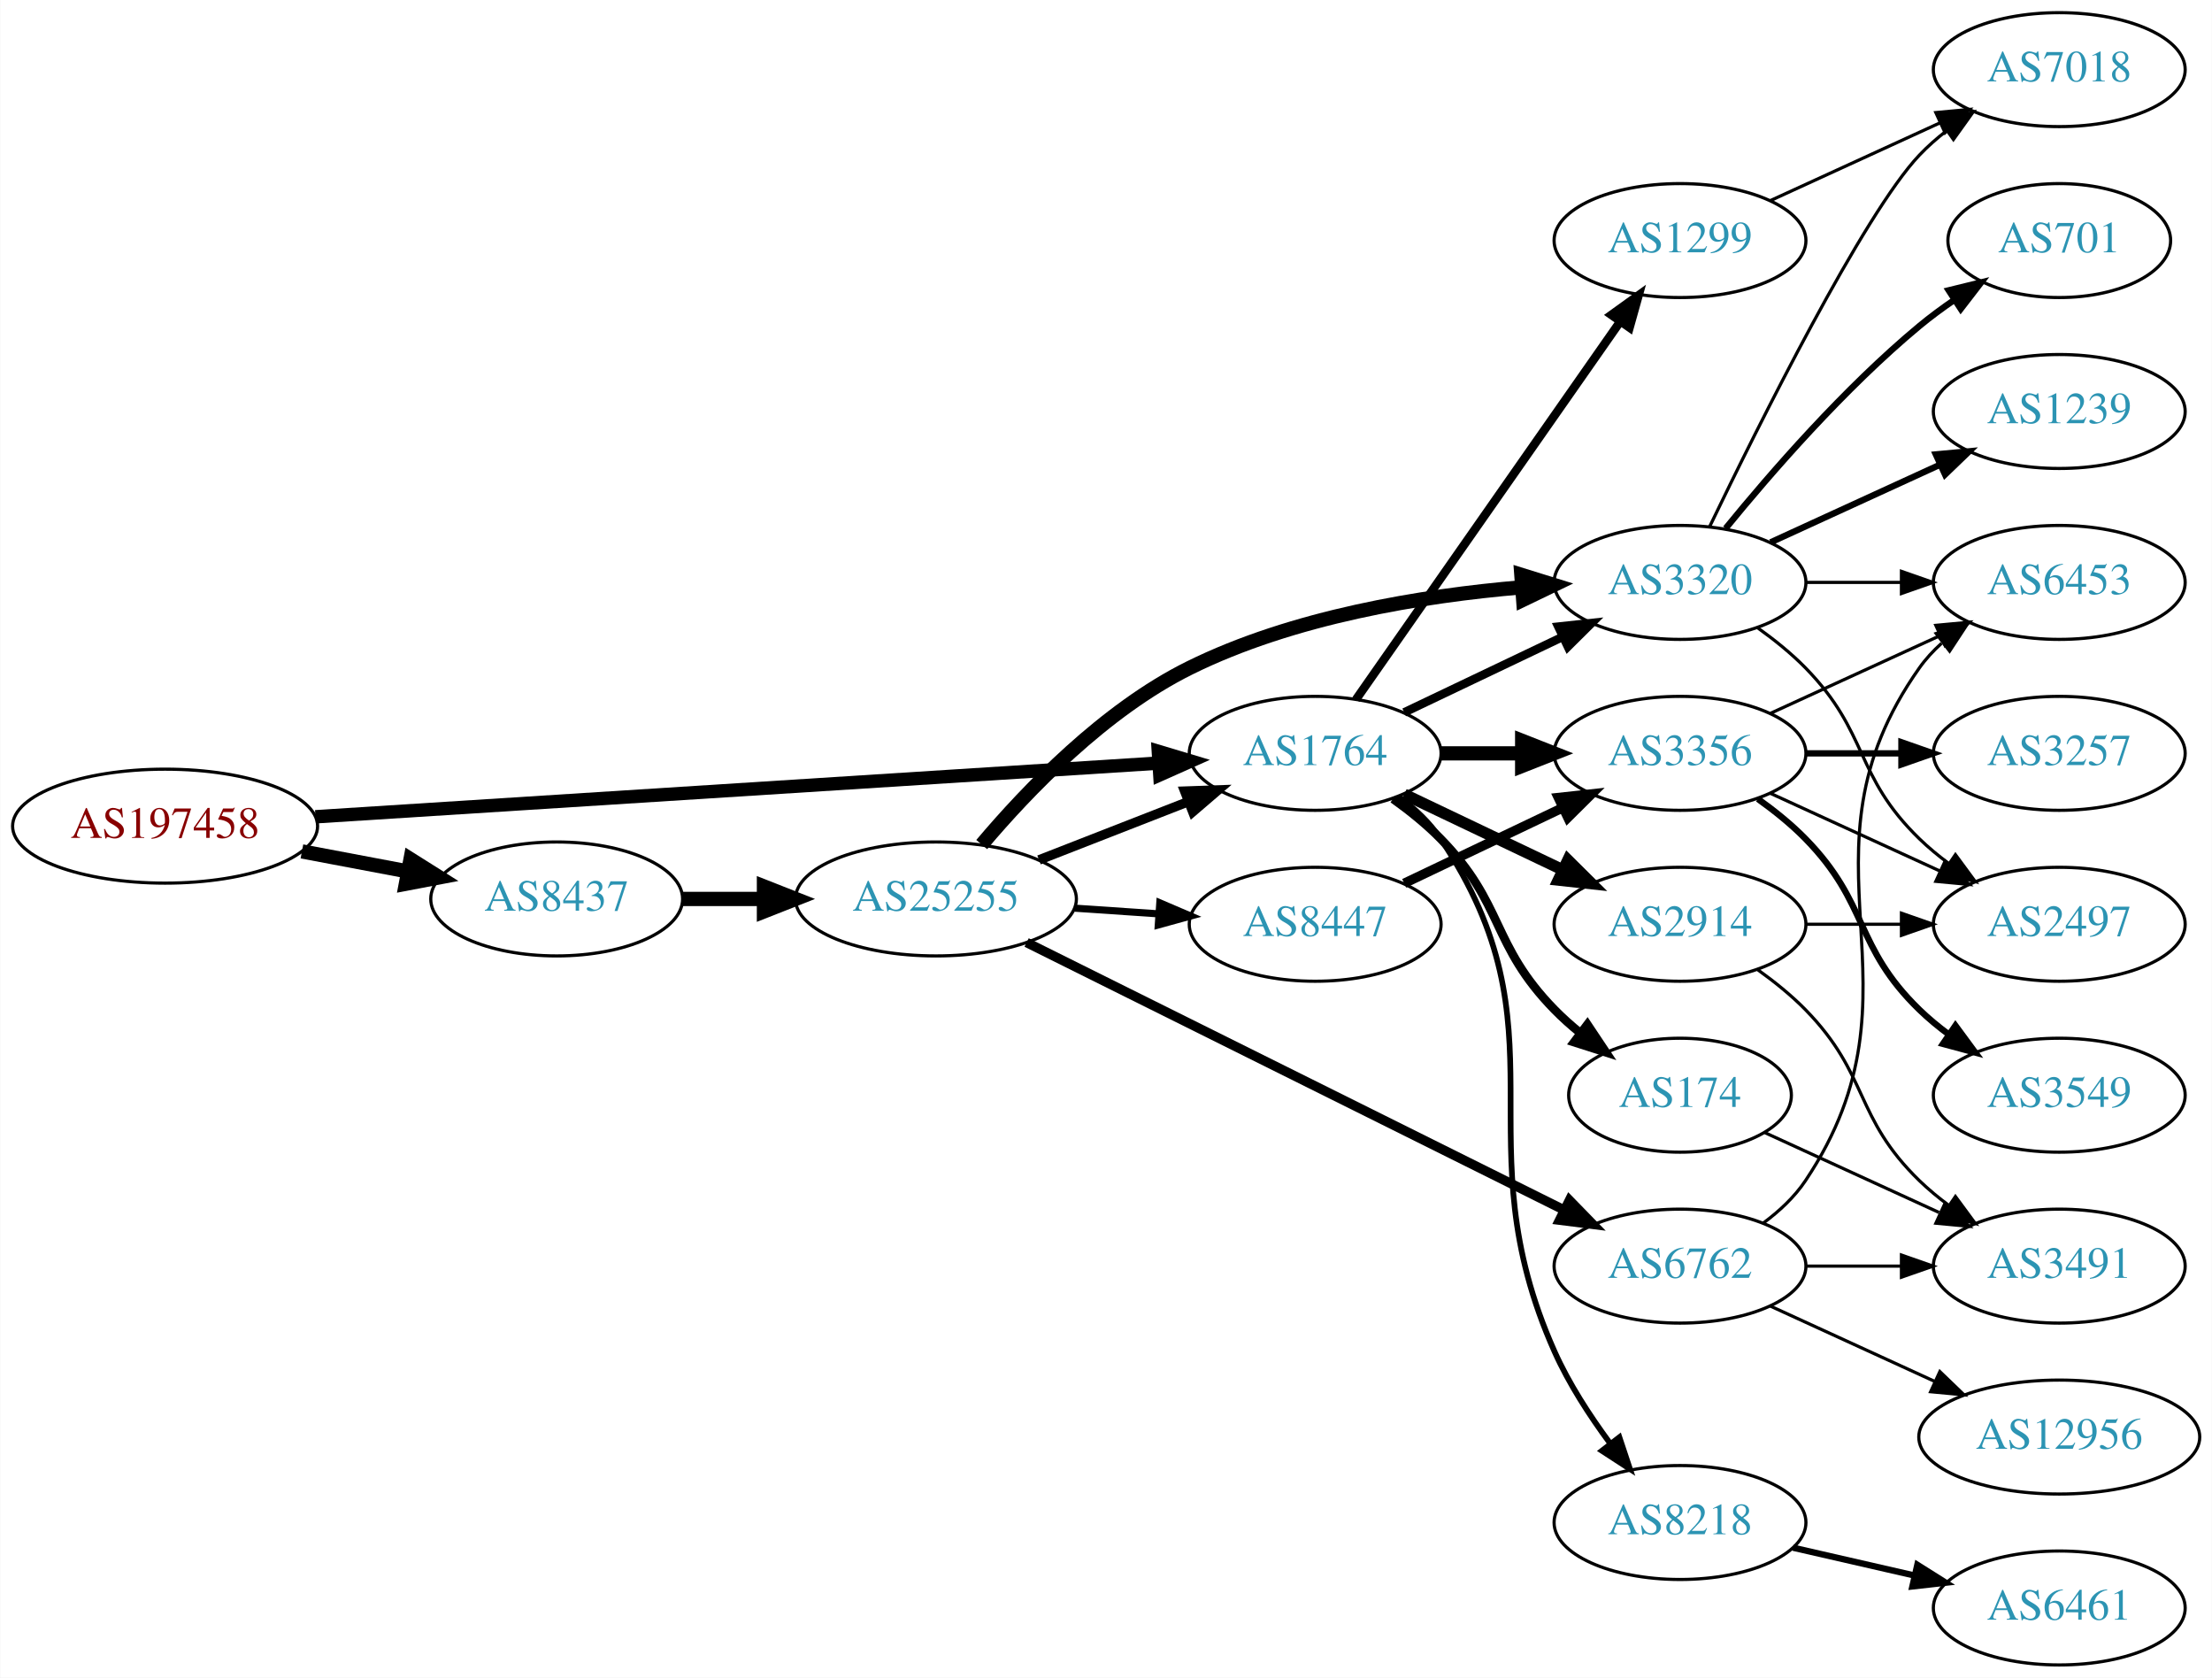
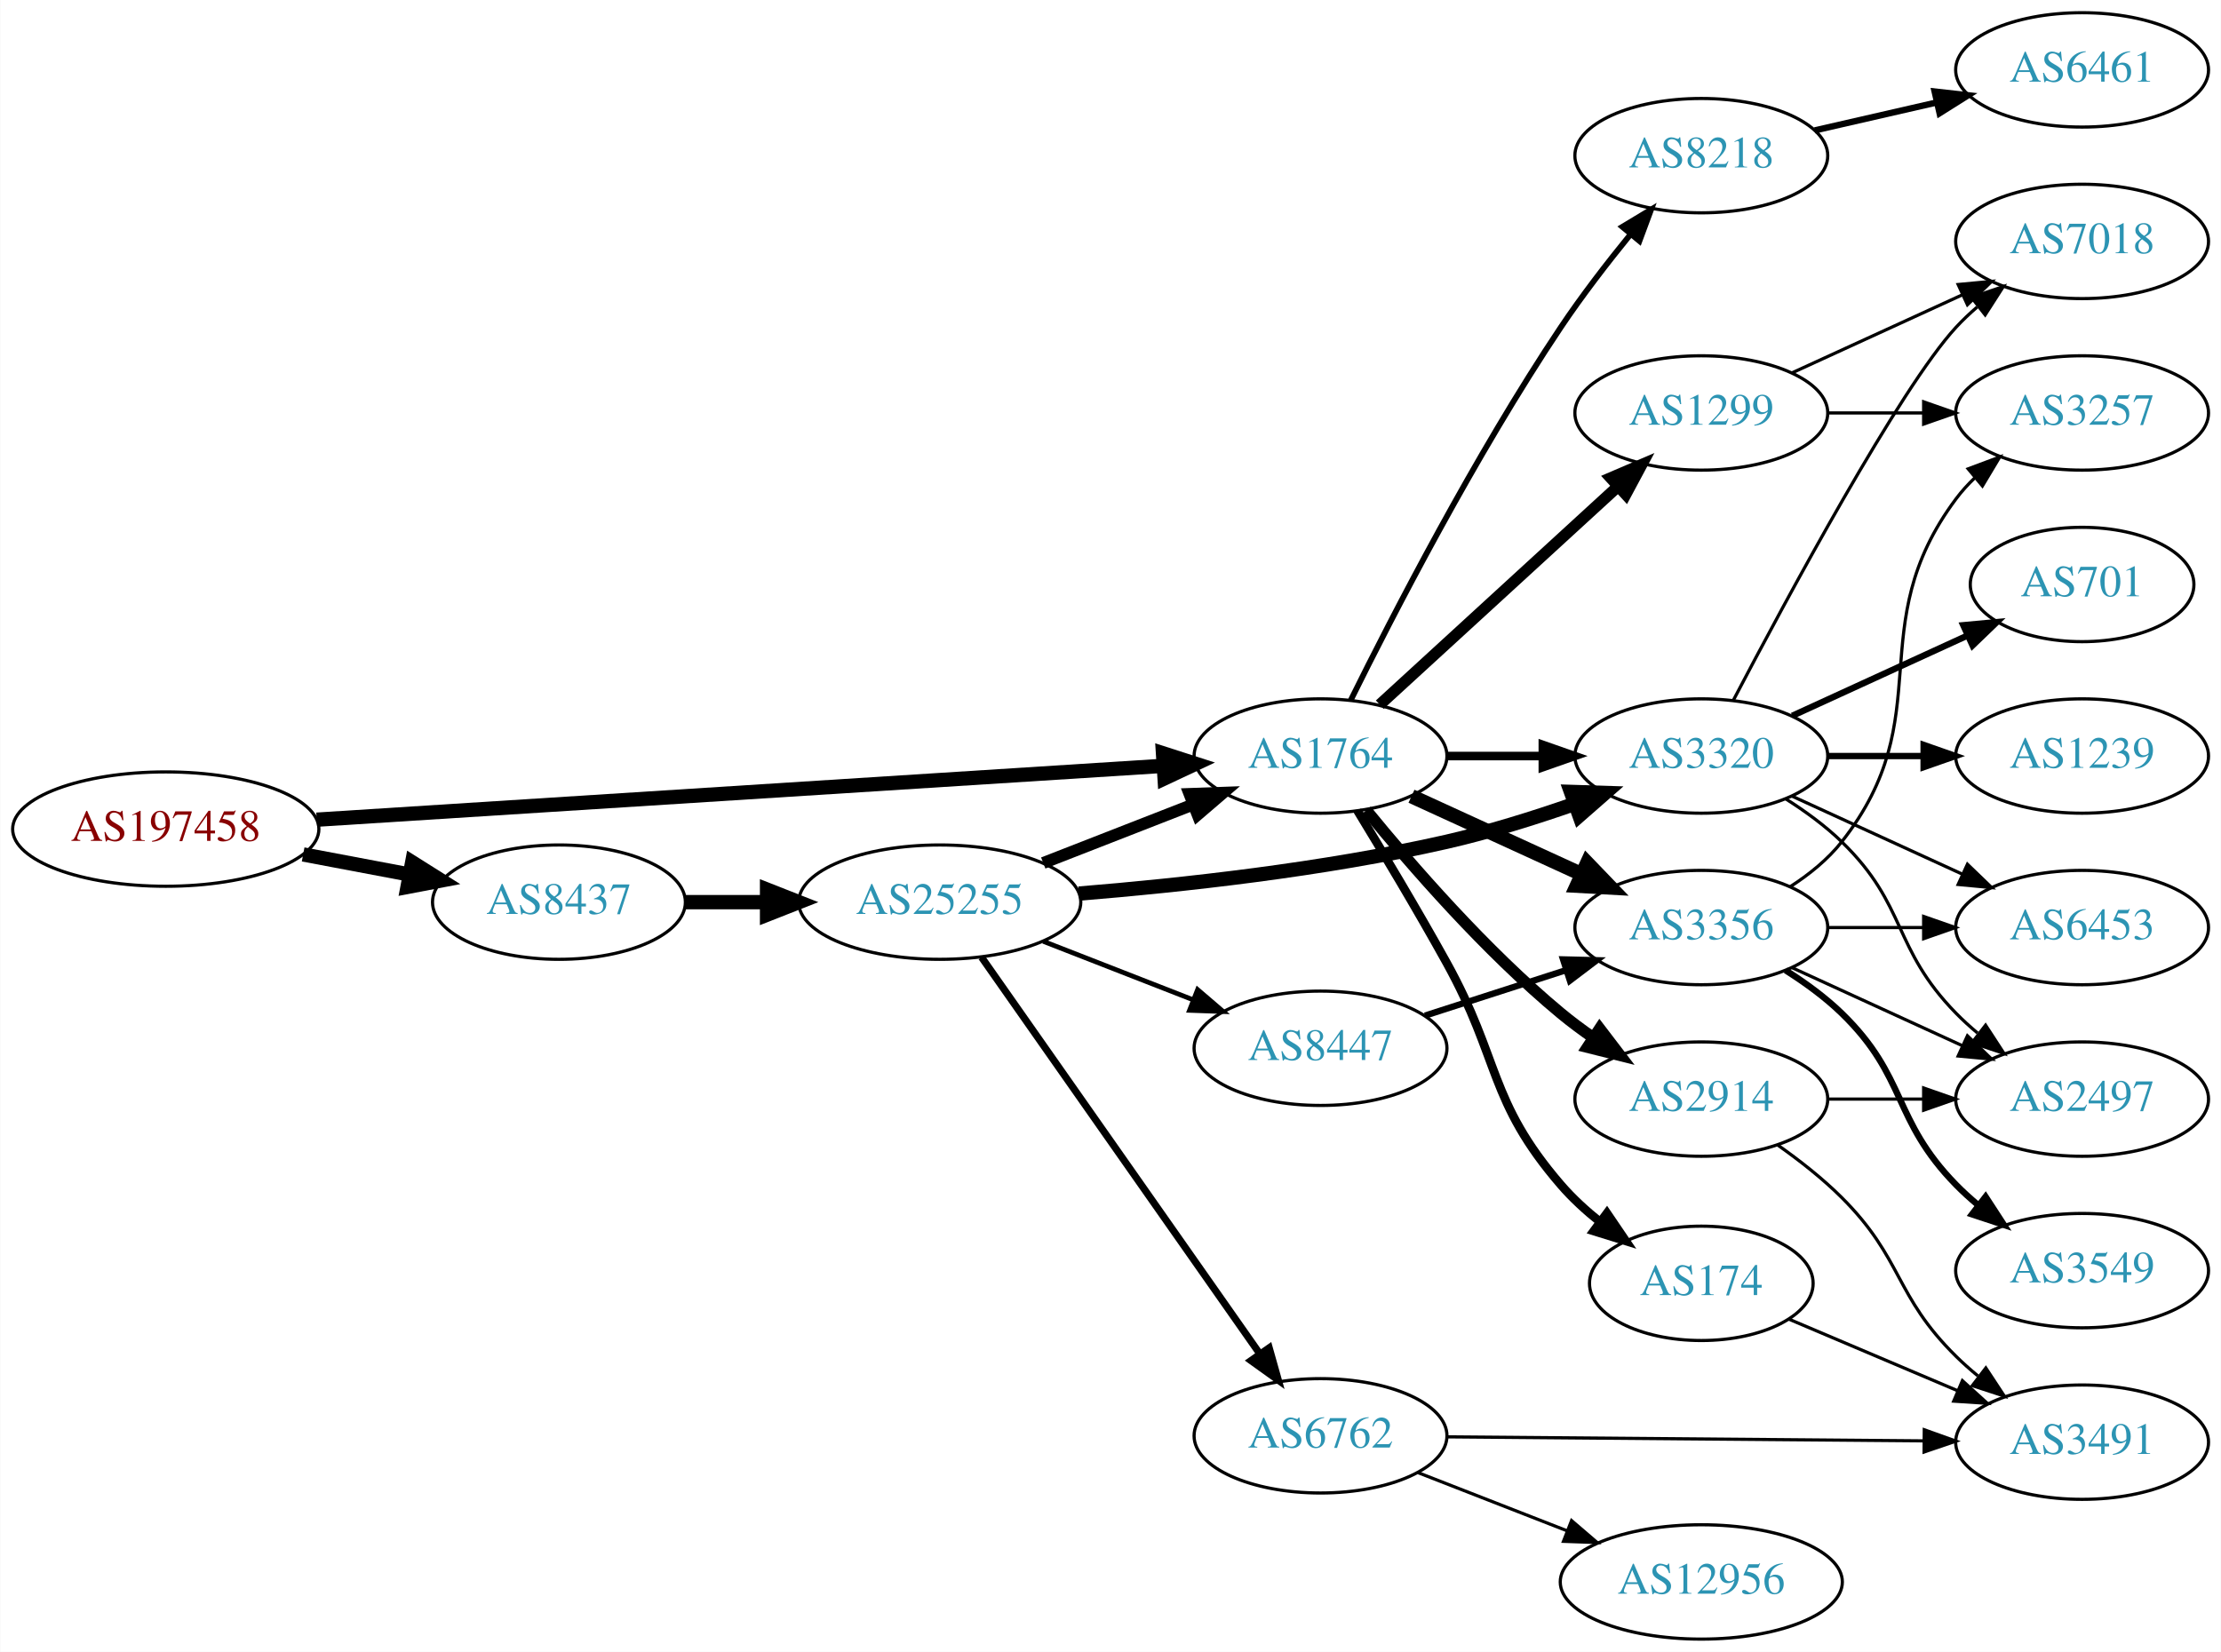
- <svg xmlns="http://www.w3.org/2000/svg" xmlns:xlink="http://www.w3.org/1999/xlink" width="699pt" height="530pt" viewBox="0.00 0.00 698.85 530.00">
-   <g id="graph0" class="graph" transform="scale(1 1) rotate(0) translate(4 526)">
-     <polygon fill="white" stroke="none" points="-4,4 -4,-526 694.855,-526 694.855,4 -4,4" />
+ <svg xmlns="http://www.w3.org/2000/svg" xmlns:xlink="http://www.w3.org/1999/xlink" width="699pt" height="520pt" viewBox="0.00 0.00 698.85 520.00">
+   <g id="graph0" class="graph" transform="scale(1 1) rotate(0) translate(4 516)">
+     <polygon fill="white" stroke="none" points="-4,4 -4,-516 694.855,-516 694.855,4 -4,4" />
    <g id="node1" class="node">
      <g id="a_node1">
        <a xlink:href="/asn/197458" xlink:title="AS197458 ~ OPEC-AS [AT]">
-           <ellipse fill="#ffffff" stroke="black" cx="48.096" cy="-265" rx="48.192" ry="18" />
-           <text text-anchor="middle" x="48.096" y="-261.3" font-family="Times,serif" font-size="14.00" fill="#880000">AS197458</text>
+           <ellipse fill="#ffffff" stroke="black" cx="48.096" cy="-255" rx="48.192" ry="18" />
+           <text text-anchor="middle" x="48.096" y="-251.3" font-family="Times,serif" font-size="14.00" fill="#880000">AS197458</text>
        </a>
      </g>
    </g>
    <g id="node2" class="node">
      <g id="a_node2">
        <a xlink:href="/asn/1764" xlink:title="AS1764 ~ NEXTLAYER-AS [AT]">
-           <ellipse fill="#ffffff" stroke="black" cx="411.523" cy="-288" rx="39.794" ry="18" />
-           <text text-anchor="middle" x="411.523" y="-284.3" font-family="Times,serif" font-size="14.00" fill="#2c94b3">AS1764</text>
+           <ellipse fill="#ffffff" stroke="black" cx="411.523" cy="-278" rx="39.794" ry="18" />
+           <text text-anchor="middle" x="411.523" y="-274.3" font-family="Times,serif" font-size="14.00" fill="#2c94b3">AS1764</text>
        </a>
      </g>
    </g>
    <g id="edge1" class="edge">
-       <path fill="none" stroke="black" stroke-width="4.235" d="M95.606,-267.96C164.246,-272.328 292.062,-280.462 361.896,-284.906" />
-       <polygon fill="black" stroke="black" stroke-width="4.235" points="361.961,-288.623 372.176,-285.56 362.432,-281.226 361.961,-288.623" />
+       <path fill="none" stroke="black" stroke-width="4.5" d="M95.606,-257.96C164.246,-262.328 292.062,-270.462 361.896,-274.906" />
+       <polygon fill="black" stroke="black" stroke-width="4.5" points="361.946,-278.854 372.176,-275.56 362.446,-270.995 361.946,-278.854" />
    </g>
    <g id="node3" class="node">
      <g id="a_node3">
        <a xlink:href="/asn/8437" xlink:title="AS8437 ~ Hutchison Drei Austria GmbH [AT]">
-           <ellipse fill="#ffffff" stroke="black" cx="171.838" cy="-242" rx="39.794" ry="18" />
-           <text text-anchor="middle" x="171.838" y="-238.3" font-family="Times,serif" font-size="14.00" fill="#2c94b3">AS8437</text>
+           <ellipse fill="#ffffff" stroke="black" cx="171.838" cy="-232" rx="39.794" ry="18" />
+           <text text-anchor="middle" x="171.838" y="-228.3" font-family="Times,serif" font-size="14.00" fill="#2c94b3">AS8437</text>
        </a>
      </g>
    </g>
    <g id="edge2" class="edge">
-       <path fill="none" stroke="black" stroke-width="4.5" d="M91.334,-257.02C102.165,-254.974 113.868,-252.763 124.877,-250.683" />
-       <polygon fill="black" stroke="black" stroke-width="4.5" points="125.652,-254.544 134.748,-248.818 124.19,-246.806 125.652,-254.544" />
+       <path fill="none" stroke="black" stroke-width="4.5" d="M91.334,-247.02C102.165,-244.974 113.868,-242.763 124.877,-240.683" />
+       <polygon fill="black" stroke="black" stroke-width="4.5" points="125.652,-244.544 134.748,-238.818 124.19,-236.806 125.652,-244.544" />
    </g>
    <g id="node4" class="node">
      <g id="a_node4">
-         <a xlink:href="/asn/1299" xlink:title="AS1299 ~ Telia Carrier [EU]">
-           <ellipse fill="#ffffff" stroke="black" cx="526.816" cy="-450" rx="39.794" ry="18" />
-           <text text-anchor="middle" x="526.816" y="-446.3" font-family="Times,serif" font-size="14.00" fill="#2c94b3">AS1299</text>
+         <a xlink:href="/asn/8218" xlink:title="AS8218 ~ legacy Neotelecoms [FR]">
+           <ellipse fill="#ffffff" stroke="black" cx="531.366" cy="-467" rx="39.794" ry="18" />
+           <text text-anchor="middle" x="531.366" y="-463.3" font-family="Times,serif" font-size="14.00" fill="#2c94b3">AS8218</text>
        </a>
      </g>
    </g>
    <g id="edge3" class="edge">
-       <path fill="none" stroke="black" stroke-width="2.7" d="M424.433,-305.031C444.355,-333.517 484.544,-390.985 507.895,-424.374" />
-       <polygon fill="black" stroke="black" stroke-width="2.7" points="505.125,-426.521 513.724,-432.71 510.862,-422.509 505.125,-426.521" />
+       <path fill="none" stroke="black" stroke-width="1.8" d="M421.046,-295.6C434.054,-321.911 460.204,-372.717 487.17,-413 493.817,-422.93 501.824,-433.301 509.13,-442.269" />
+       <polygon fill="black" stroke="black" stroke-width="1.8" points="506.508,-444.591 515.583,-450.058 511.899,-440.125 506.508,-444.591" />
    </g>
    <g id="node5" class="node">
      <g id="a_node5">
-         <a xlink:href="/asn/3356" xlink:title="AS3356 ~ Level 3 Parent, LLC [US]">
-           <ellipse fill="#ffffff" stroke="black" cx="526.816" cy="-288" rx="39.794" ry="18" />
-           <text text-anchor="middle" x="526.816" y="-284.3" font-family="Times,serif" font-size="14.00" fill="#2c94b3">AS3356</text>
+         <a xlink:href="/asn/1299" xlink:title="AS1299 ~ Telia Carrier [EU]">
+           <ellipse fill="#ffffff" stroke="black" cx="531.366" cy="-386" rx="39.794" ry="18" />
+           <text text-anchor="middle" x="531.366" y="-382.3" font-family="Times,serif" font-size="14.00" fill="#2c94b3">AS1299</text>
        </a>
      </g>
    </g>
    <g id="edge4" class="edge">
-       <path fill="none" stroke="black" stroke-width="4.5" d="M451.195,-288C459.398,-288 468.162,-288 476.694,-288" />
-       <polygon fill="black" stroke="black" stroke-width="4.5" points="476.934,-291.938 486.934,-288 476.933,-284.063 476.934,-291.938" />
+       <path fill="none" stroke="black" stroke-width="3.6" d="M430.165,-294.169C450.038,-312.382 482.5,-342.133 505.069,-362.817" />
+       <polygon fill="black" stroke="black" stroke-width="3.6" points="502.866,-365.545 512.603,-369.721 507.595,-360.384 502.866,-365.545" />
    </g>
    <g id="node6" class="node">
      <g id="a_node6">
-         <a xlink:href="/asn/2914" xlink:title="AS2914 ~ NTT America, Inc. [US]">
-           <ellipse fill="#ffffff" stroke="black" cx="526.816" cy="-234" rx="39.794" ry="18" />
-           <text text-anchor="middle" x="526.816" y="-230.3" font-family="Times,serif" font-size="14.00" fill="#2c94b3">AS2914</text>
+         <a xlink:href="/asn/3320" xlink:title="AS3320 ~ DTAG [DE]">
+           <ellipse fill="#ffffff" stroke="black" cx="531.366" cy="-278" rx="39.794" ry="18" />
+           <text text-anchor="middle" x="531.366" y="-274.3" font-family="Times,serif" font-size="14.00" fill="#2c94b3">AS3320</text>
        </a>
      </g>
    </g>
    <g id="edge5" class="edge">
-       <path fill="none" stroke="black" stroke-width="3.6" d="M439.66,-275.066C454.654,-267.919 473.475,-258.948 489.698,-251.215" />
-       <polygon fill="black" stroke="black" stroke-width="3.6" points="491.38,-254.291 498.901,-246.829 488.368,-247.972 491.38,-254.291" />
+       <path fill="none" stroke="black" stroke-width="2.7" d="M451.436,-278C460.989,-278 471.339,-278 481.301,-278" />
+       <polygon fill="black" stroke="black" stroke-width="2.7" points="481.494,-281.5 491.494,-278 481.494,-274.5 481.494,-281.5" />
    </g>
    <g id="node7" class="node">
      <g id="a_node7">
-         <a xlink:href="/asn/8218" xlink:title="AS8218 ~ legacy Neotelecoms [FR]">
-           <ellipse fill="#ffffff" stroke="black" cx="526.816" cy="-45" rx="39.794" ry="18" />
-           <text text-anchor="middle" x="526.816" y="-41.3" font-family="Times,serif" font-size="14.00" fill="#2c94b3">AS8218</text>
+         <a xlink:href="/asn/2914" xlink:title="AS2914 ~ NTT America, Inc. [US]">
+           <ellipse fill="#ffffff" stroke="black" cx="531.366" cy="-170" rx="39.794" ry="18" />
+           <text text-anchor="middle" x="531.366" y="-166.3" font-family="Times,serif" font-size="14.00" fill="#2c94b3">AS2914</text>
        </a>
      </g>
    </g>
    <g id="edge6" class="edge">
-       <path fill="none" stroke="black" stroke-width="1.8" d="M437.842,-274.393C442.898,-270.649 447.71,-266.169 451.17,-261 492.194,-199.706 457.1,-166.349 487.17,-99 491.682,-88.894 498.244,-78.774 504.685,-70.071" />
-       <polygon fill="black" stroke="black" stroke-width="1.8" points="507.659,-71.947 511.005,-61.894 502.12,-67.666 507.659,-71.947" />
+       <path fill="none" stroke="black" stroke-width="3.6" d="M425.942,-260.935C440.057,-243.625 463.471,-216.655 487.17,-197 490.386,-194.332 493.886,-191.73 497.457,-189.259" />
+       <polygon fill="black" stroke="black" stroke-width="3.6" points="499.381,-192.183 505.813,-183.764 495.535,-186.334 499.381,-192.183" />
    </g>
    <g id="node8" class="node">
      <g id="a_node8">
-         <a xlink:href="/asn/3320" xlink:title="AS3320 ~ DTAG [DE]">
-           <ellipse fill="#ffffff" stroke="black" cx="526.816" cy="-342" rx="39.794" ry="18" />
-           <text text-anchor="middle" x="526.816" y="-338.3" font-family="Times,serif" font-size="14.00" fill="#2c94b3">AS3320</text>
+         <a xlink:href="/asn/3356" xlink:title="AS3356 ~ Level 3 Parent, LLC [US]">
+           <ellipse fill="#ffffff" stroke="black" cx="531.366" cy="-224" rx="39.794" ry="18" />
+           <text text-anchor="middle" x="531.366" y="-220.3" font-family="Times,serif" font-size="14.00" fill="#2c94b3">AS3356</text>
        </a>
      </g>
    </g>
    <g id="edge7" class="edge">
-       <path fill="none" stroke="black" stroke-width="2.7" d="M439.66,-300.934C454.654,-308.081 473.475,-317.052 489.698,-324.785" />
-       <polygon fill="black" stroke="black" stroke-width="2.7" points="488.368,-328.028 498.901,-329.171 491.38,-321.709 488.368,-328.028" />
+       <path fill="none" stroke="black" stroke-width="4.5" d="M440.152,-265.339C456.109,-258.027 476.379,-248.739 493.662,-240.819" />
+       <polygon fill="black" stroke="black" stroke-width="4.5" points="495.459,-244.327 502.91,-236.581 492.179,-237.168 495.459,-244.327" />
    </g>
    <g id="node9" class="node">
      <g id="a_node9">
        <a xlink:href="/asn/174" xlink:title="AS174 ~ Cogent Communications [US]">
-           <ellipse fill="#ffffff" stroke="black" cx="526.816" cy="-180" rx="35.194" ry="18" />
-           <text text-anchor="middle" x="526.816" y="-176.3" font-family="Times,serif" font-size="14.00" fill="#2c94b3">AS174</text>
+           <ellipse fill="#ffffff" stroke="black" cx="531.366" cy="-112" rx="35.194" ry="18" />
+           <text text-anchor="middle" x="531.366" y="-108.3" font-family="Times,serif" font-size="14.00" fill="#2c94b3">AS174</text>
        </a>
      </g>
    </g>
    <g id="edge8" class="edge">
-       <path fill="none" stroke="black" stroke-width="2.7" d="M436.117,-273.611C441.373,-269.852 446.705,-265.563 451.17,-261 471.342,-240.383 466.997,-227.617 487.17,-207 489.649,-204.466 492.395,-202.017 495.248,-199.696" />
-       <polygon fill="black" stroke="black" stroke-width="2.7" points="497.55,-202.343 503.433,-193.532 493.339,-196.752 497.55,-202.343" />
+       <path fill="none" stroke="black" stroke-width="2.7" d="M423.149,-260.787C431.082,-247.781 442.075,-229.424 451.17,-213 468.117,-182.395 464.321,-169.493 487.17,-143 490.787,-138.806 495.081,-134.875 499.537,-131.314" />
+       <polygon fill="black" stroke="black" stroke-width="2.7" points="501.667,-134.092 507.619,-125.327 497.5,-128.467 501.667,-134.092" />
    </g>
    <g id="node19" class="node">
      <g id="a_node19">
        <a xlink:href="/asn/25255" xlink:title="AS25255 ~ ==&gt; TELE2 AUSTRIA &lt;== [AT]">
-           <ellipse fill="#ffffff" stroke="black" cx="291.681" cy="-242" rx="44.393" ry="18" />
-           <text text-anchor="middle" x="291.681" y="-238.3" font-family="Times,serif" font-size="14.00" fill="#2c94b3">AS25255</text>
-         </a>
-       </g>
-     </g>
-     <g id="edge23" class="edge">
-       <path fill="none" stroke="black" stroke-width="4.5" d="M211.751,-242C219.853,-242 228.528,-242 237.055,-242" />
-       <polygon fill="black" stroke="black" stroke-width="4.5" points="237.332,-245.938 247.332,-242 237.332,-238.063 237.332,-245.938" />
+           <ellipse fill="#ffffff" stroke="black" cx="291.681" cy="-232" rx="44.393" ry="18" />
+           <text text-anchor="middle" x="291.681" y="-228.3" font-family="Times,serif" font-size="14.00" fill="#2c94b3">AS25255</text>
+         </a>
+       </g>
+     </g>
+     <g id="edge24" class="edge">
+       <path fill="none" stroke="black" stroke-width="4.5" d="M211.751,-232C219.853,-232 228.528,-232 237.055,-232" />
+       <polygon fill="black" stroke="black" stroke-width="4.5" points="237.332,-235.938 247.332,-232 237.332,-228.063 237.332,-235.938" />
+     </g>
+     <g id="node10" class="node">
+       <g id="a_node10">
+         <a xlink:href="/asn/6461" xlink:title="AS6461 ~ Zayo Bandwidth [US]">
+           <ellipse fill="#ffffff" stroke="black" cx="651.208" cy="-494" rx="39.794" ry="18" />
+           <text text-anchor="middle" x="651.208" y="-490.3" font-family="Times,serif" font-size="14.00" fill="#2c94b3">AS6461</text>
+         </a>
+       </g>
+     </g>
+     <g id="edge9" class="edge">
+       <path fill="none" stroke="black" stroke-width="2" d="M567.085,-474.955C579.085,-477.704 592.706,-480.825 605.398,-483.733" />
+       <polygon fill="black" stroke="black" stroke-width="2" points="604.801,-487.187 615.33,-486.009 606.364,-480.364 604.801,-487.187" />
+     </g>
+     <g id="node11" class="node">
+       <g id="a_node11">
+         <a xlink:href="/asn/7018" xlink:title="AS7018 ~ AT&amp;T Services, Inc. [US]">
+           <ellipse fill="#ffffff" stroke="black" cx="651.208" cy="-440" rx="39.794" ry="18" />
+           <text text-anchor="middle" x="651.208" y="-436.3" font-family="Times,serif" font-size="14.00" fill="#2c94b3">AS7018</text>
+         </a>
+       </g>
+     </g>
+     <g id="edge10" class="edge">
+       <path fill="none" stroke="black" d="M559.994,-398.661C575.951,-405.973 596.222,-415.261 613.505,-423.181" />
+       <polygon fill="black" stroke="black" points="612.203,-426.435 622.752,-427.419 615.12,-420.071 612.203,-426.435" />
+     </g>
+     <g id="node12" class="node">
+       <g id="a_node12">
+         <a xlink:href="/asn/3257" xlink:title="AS3257 ~ GTT [DE]">
+           <ellipse fill="#ffffff" stroke="black" cx="651.208" cy="-386" rx="39.794" ry="18" />
+           <text text-anchor="middle" x="651.208" y="-382.3" font-family="Times,serif" font-size="14.00" fill="#2c94b3">AS3257</text>
+         </a>
+       </g>
+     </g>
+     <g id="edge11" class="edge">
+       <path fill="none" stroke="black" d="M571.278,-386C580.832,-386 591.181,-386 601.144,-386" />
+       <polygon fill="black" stroke="black" points="601.336,-389.5 611.336,-386 601.336,-382.5 601.336,-389.5" />
+     </g>
+     <g id="edge20" class="edge">
+       <path fill="none" stroke="black" d="M541.421,-295.501C558.164,-327.482 593.862,-393.838 611.562,-413 613.592,-415.198 615.831,-417.319 618.177,-419.34" />
+       <polygon fill="black" stroke="black" points="616.39,-422.386 626.421,-425.794 620.704,-416.874 616.39,-422.386" />
+     </g>
+     <g id="node14" class="node">
+       <g id="a_node14">
+         <a xlink:href="/asn/2497" xlink:title="AS2497 ~ Internet Initiative Japan Inc. [JP]">
+           <ellipse fill="#ffffff" stroke="black" cx="651.208" cy="-170" rx="39.794" ry="18" />
+           <text text-anchor="middle" x="651.208" y="-166.3" font-family="Times,serif" font-size="14.00" fill="#2c94b3">AS2497</text>
+         </a>
+       </g>
+     </g>
+     <g id="edge21" class="edge">
+       <path fill="none" stroke="black" d="M557.895,-264.538C564.058,-260.638 570.359,-256.052 575.562,-251 596.255,-230.906 591.389,-217.617 611.562,-197 613.655,-194.861 615.938,-192.782 618.315,-190.79" />
+       <polygon fill="black" stroke="black" points="620.833,-193.268 626.614,-184.389 616.558,-187.725 620.833,-193.268" />
+     </g>
+     <g id="node15" class="node">
+       <g id="a_node15">
+         <a xlink:href="/asn/6453" xlink:title="AS6453 ~ TATA COMMUNICATIONS (AMERICA) INC [US]">
+           <ellipse fill="#ffffff" stroke="black" cx="651.208" cy="-224" rx="39.794" ry="18" />
+           <text text-anchor="middle" x="651.208" y="-220.3" font-family="Times,serif" font-size="14.00" fill="#2c94b3">AS6453</text>
+         </a>
+       </g>
+     </g>
+     <g id="edge22" class="edge">
+       <path fill="none" stroke="black" d="M559.994,-265.339C575.951,-258.027 596.222,-248.739 613.505,-240.819" />
+       <polygon fill="black" stroke="black" points="615.12,-243.929 622.752,-236.581 612.203,-237.565 615.12,-243.929" />
+     </g>
+     <g id="node17" class="node">
+       <g id="a_node17">
+         <a xlink:href="/asn/701" xlink:title="AS701 ~ UUNET [US]">
+           <ellipse fill="#ffffff" stroke="black" cx="651.208" cy="-332" rx="35.194" ry="18" />
+           <text text-anchor="middle" x="651.208" y="-328.3" font-family="Times,serif" font-size="14.00" fill="#2c94b3">AS701</text>
+         </a>
+       </g>
+     </g>
+     <g id="edge18" class="edge">
+       <path fill="none" stroke="black" stroke-width="2" d="M559.994,-290.661C576.411,-298.183 597.392,-307.798 614.989,-315.861" />
+       <polygon fill="black" stroke="black" stroke-width="2" points="613.817,-319.174 624.366,-320.158 616.734,-312.811 613.817,-319.174" />
    </g>
    <g id="node18" class="node">
      <g id="a_node18">
-         <a xlink:href="/asn/7018" xlink:title="AS7018 ~ AT&amp;T Services, Inc. [US]">
-           <ellipse fill="#ffffff" stroke="black" cx="646.659" cy="-504" rx="39.794" ry="18" />
-           <text text-anchor="middle" x="646.659" y="-500.3" font-family="Times,serif" font-size="14.00" fill="#2c94b3">AS7018</text>
-         </a>
-       </g>
-     </g>
-     <g id="edge21" class="edge">
-       <path fill="none" stroke="black" d="M555.445,-462.661C571.402,-469.973 591.672,-479.261 608.955,-487.181" />
-       <polygon fill="black" stroke="black" points="607.654,-490.435 618.203,-491.419 610.57,-484.071 607.654,-490.435" />
-     </g>
-     <g id="node10" class="node">
-       <g id="a_node10">
-         <a xlink:href="/asn/6453" xlink:title="AS6453 ~ TATA COMMUNICATIONS (AMERICA) INC [US]">
-           <ellipse fill="#ffffff" stroke="black" cx="646.659" cy="-342" rx="39.794" ry="18" />
-           <text text-anchor="middle" x="646.659" y="-338.3" font-family="Times,serif" font-size="14.00" fill="#2c94b3">AS6453</text>
-         </a>
-       </g>
-     </g>
-     <g id="edge9" class="edge">
-       <path fill="none" stroke="black" d="M555.445,-300.661C571.402,-307.973 591.672,-317.261 608.955,-325.181" />
-       <polygon fill="black" stroke="black" points="607.654,-328.435 618.203,-329.419 610.57,-322.071 607.654,-328.435" />
-     </g>
-     <g id="node11" class="node">
-       <g id="a_node11">
-         <a xlink:href="/asn/3257" xlink:title="AS3257 ~ GTT [DE]">
-           <ellipse fill="#ffffff" stroke="black" cx="646.659" cy="-288" rx="39.794" ry="18" />
-           <text text-anchor="middle" x="646.659" y="-284.3" font-family="Times,serif" font-size="14.00" fill="#2c94b3">AS3257</text>
-         </a>
-       </g>
-     </g>
-     <g id="edge10" class="edge">
-       <path fill="none" stroke="black" stroke-width="2" d="M566.729,-288C576.282,-288 586.632,-288 596.594,-288" />
-       <polygon fill="black" stroke="black" stroke-width="2" points="596.787,-291.5 606.787,-288 596.787,-284.5 596.787,-291.5" />
-     </g>
-     <g id="node12" class="node">
-       <g id="a_node12">
-         <a xlink:href="/asn/2497" xlink:title="AS2497 ~ Internet Initiative Japan Inc. [JP]">
-           <ellipse fill="#ffffff" stroke="black" cx="646.659" cy="-234" rx="39.794" ry="18" />
-           <text text-anchor="middle" x="646.659" y="-230.3" font-family="Times,serif" font-size="14.00" fill="#2c94b3">AS2497</text>
-         </a>
-       </g>
-     </g>
-     <g id="edge11" class="edge">
-       <path fill="none" stroke="black" d="M555.445,-275.339C571.402,-268.027 591.672,-258.739 608.955,-250.819" />
-       <polygon fill="black" stroke="black" points="610.57,-253.929 618.203,-246.581 607.654,-247.565 610.57,-253.929" />
+         <a xlink:href="/asn/1239" xlink:title="AS1239 ~ Sprint [US]">
+           <ellipse fill="#ffffff" stroke="black" cx="651.208" cy="-278" rx="39.794" ry="18" />
+           <text text-anchor="middle" x="651.208" y="-274.3" font-family="Times,serif" font-size="14.00" fill="#2c94b3">AS1239</text>
+         </a>
+       </g>
+     </g>
+     <g id="edge19" class="edge">
+       <path fill="none" stroke="black" stroke-width="2" d="M571.278,-278C580.832,-278 591.181,-278 601.144,-278" />
+       <polygon fill="black" stroke="black" stroke-width="2" points="601.336,-281.5 611.336,-278 601.336,-274.5 601.336,-281.5" />
    </g>
    <g id="node13" class="node">
      <g id="a_node13">
-         <a xlink:href="/asn/3549" xlink:title="AS3549 ~ Level 3 Parent, LLC [US]">
-           <ellipse fill="#ffffff" stroke="black" cx="646.659" cy="-180" rx="39.794" ry="18" />
-           <text text-anchor="middle" x="646.659" y="-176.3" font-family="Times,serif" font-size="14.00" fill="#2c94b3">AS3549</text>
+         <a xlink:href="/asn/3491" xlink:title="AS3491 ~ PCCW Global, Inc. [US]">
+           <ellipse fill="#ffffff" stroke="black" cx="651.208" cy="-62" rx="39.794" ry="18" />
+           <text text-anchor="middle" x="651.208" y="-58.3" font-family="Times,serif" font-size="14.00" fill="#2c94b3">AS3491</text>
        </a>
      </g>
    </g>
    <g id="edge12" class="edge">
-       <path fill="none" stroke="black" stroke-width="2" d="M551.41,-273.611C556.666,-269.852 561.998,-265.563 566.463,-261 586.635,-240.383 581.769,-227.094 602.463,-207 605.308,-204.237 608.482,-201.614 611.782,-199.166" />
-       <polygon fill="black" stroke="black" stroke-width="2" points="613.847,-201.994 620.129,-193.462 609.898,-196.214 613.847,-201.994" />
+       <path fill="none" stroke="black" d="M555.436,-155.521C562.283,-150.691 569.552,-145 575.562,-139 594.939,-119.652 592.062,-108.225 611.562,-89 613.693,-86.899 616.003,-84.847 618.399,-82.874" />
+       <polygon fill="black" stroke="black" points="620.911,-85.359 626.732,-76.507 616.661,-79.797 620.911,-85.359" />
    </g>
    <g id="edge13" class="edge">
-       <path fill="none" stroke="black" d="M566.729,-234C576.282,-234 586.632,-234 596.594,-234" />
-       <polygon fill="black" stroke="black" points="596.787,-237.5 606.787,-234 596.787,-230.5 596.787,-237.5" />
-     </g>
-     <g id="node14" class="node">
-       <g id="a_node14">
-         <a xlink:href="/asn/3491" xlink:title="AS3491 ~ PCCW Global, Inc. [US]">
-           <ellipse fill="#ffffff" stroke="black" cx="646.659" cy="-126" rx="39.794" ry="18" />
-           <text text-anchor="middle" x="646.659" y="-122.3" font-family="Times,serif" font-size="14.00" fill="#2c94b3">AS3491</text>
-         </a>
-       </g>
+       <path fill="none" stroke="black" d="M571.278,-170C580.832,-170 591.181,-170 601.144,-170" />
+       <polygon fill="black" stroke="black" points="601.336,-173.5 611.336,-170 601.336,-166.5 601.336,-173.5" />
+     </g>
+     <g id="edge17" class="edge">
+       <path fill="none" stroke="black" d="M559.337,-236.855C565.326,-240.72 571.185,-245.441 575.562,-251 606.86,-290.754 581.29,-318.458 611.562,-359 613.306,-361.336 615.314,-363.545 617.477,-365.617" />
+       <polygon fill="black" stroke="black" points="615.355,-368.405 625.277,-372.118 619.836,-363.027 615.355,-368.405" />
+     </g>
+     <g id="edge16" class="edge">
+       <path fill="none" stroke="black" d="M559.994,-211.339C575.951,-204.027 596.222,-194.739 613.505,-186.819" />
+       <polygon fill="black" stroke="black" points="615.12,-189.929 622.752,-182.581 612.203,-183.565 615.12,-189.929" />
    </g>
    <g id="edge14" class="edge">
-       <path fill="none" stroke="black" d="M551.41,-219.611C556.666,-215.852 561.998,-211.563 566.463,-207 586.635,-186.383 581.769,-173.094 602.463,-153 605.308,-150.237 608.482,-147.614 611.782,-145.166" />
-       <polygon fill="black" stroke="black" points="613.847,-147.994 620.129,-139.462 609.898,-142.214 613.847,-147.994" />
-     </g>
-     <g id="node15" class="node">
-       <g id="a_node15">
-         <a xlink:href="/asn/6461" xlink:title="AS6461 ~ Zayo Bandwidth [US]">
-           <ellipse fill="#ffffff" stroke="black" cx="646.659" cy="-18" rx="39.794" ry="18" />
-           <text text-anchor="middle" x="646.659" y="-14.3" font-family="Times,serif" font-size="14.00" fill="#2c94b3">AS6461</text>
-         </a>
-       </g>
-     </g>
-     <g id="edge15" class="edge">
-       <path fill="none" stroke="black" stroke-width="2" d="M562.535,-37.045C574.535,-34.296 588.156,-31.175 600.849,-28.267" />
-       <polygon fill="black" stroke="black" stroke-width="2" points="601.815,-31.636 610.78,-25.991 600.251,-24.813 601.815,-31.636" />
-     </g>
-     <g id="edge20" class="edge">
-       <path fill="none" stroke="black" d="M566.729,-342C576.282,-342 586.632,-342 596.594,-342" />
-       <polygon fill="black" stroke="black" points="596.787,-345.5 606.787,-342 596.787,-338.5 596.787,-345.5" />
-     </g>
-     <g id="edge19" class="edge">
-       <path fill="none" stroke="black" d="M551.41,-327.611C556.666,-323.852 561.998,-319.563 566.463,-315 586.635,-294.383 581.769,-281.094 602.463,-261 605.308,-258.237 608.482,-255.614 611.782,-253.166" />
-       <polygon fill="black" stroke="black" points="613.847,-255.994 620.129,-247.462 609.898,-250.214 613.847,-255.994" />
+       <path fill="none" stroke="black" d="M571.278,-224C580.832,-224 591.181,-224 601.144,-224" />
+       <polygon fill="black" stroke="black" points="601.336,-227.5 611.336,-224 601.336,-220.5 601.336,-227.5" />
    </g>
    <g id="node16" class="node">
      <g id="a_node16">
-         <a xlink:href="/asn/701" xlink:title="AS701 ~ UUNET [US]">
-           <ellipse fill="#ffffff" stroke="black" cx="646.659" cy="-450" rx="35.194" ry="18" />
-           <text text-anchor="middle" x="646.659" y="-446.3" font-family="Times,serif" font-size="14.00" fill="#2c94b3">AS701</text>
-         </a>
-       </g>
-     </g>
-     <g id="edge16" class="edge">
-       <path fill="none" stroke="black" stroke-width="2" d="M541.235,-359.065C555.35,-376.375 578.764,-403.345 602.463,-423 605.926,-425.872 609.718,-428.669 613.573,-431.308" />
-       <polygon fill="black" stroke="black" stroke-width="2" points="611.715,-434.275 622.005,-436.797 615.534,-428.408 611.715,-434.275" />
-     </g>
-     <g id="node17" class="node">
-       <g id="a_node17">
-         <a xlink:href="/asn/1239" xlink:title="AS1239 ~ Sprint [US]">
-           <ellipse fill="#ffffff" stroke="black" cx="646.659" cy="-396" rx="39.794" ry="18" />
-           <text text-anchor="middle" x="646.659" y="-392.3" font-family="Times,serif" font-size="14.00" fill="#2c94b3">AS1239</text>
-         </a>
-       </g>
-     </g>
-     <g id="edge17" class="edge">
-       <path fill="none" stroke="black" stroke-width="2" d="M555.445,-354.661C571.402,-361.973 591.672,-371.261 608.955,-379.181" />
-       <polygon fill="black" stroke="black" stroke-width="2" points="607.654,-382.435 618.203,-383.419 610.57,-376.071 607.654,-382.435" />
-     </g>
-     <g id="edge18" class="edge">
-       <path fill="none" stroke="black" d="M536.163,-359.595C551.63,-391.732 584.776,-458.34 602.463,-477 605.048,-479.728 607.966,-482.294 611.034,-484.677" />
-       <polygon fill="black" stroke="black" points="609.188,-487.658 619.383,-490.543 613.212,-481.93 609.188,-487.658" />
-     </g>
-     <g id="edge22" class="edge">
-       <path fill="none" stroke="black" d="M553.677,-168.149C569.798,-160.762 590.8,-151.138 608.665,-142.952" />
-       <polygon fill="black" stroke="black" points="610.584,-145.923 618.217,-138.575 607.668,-139.559 610.584,-145.923" />
+         <a xlink:href="/asn/3549" xlink:title="AS3549 ~ Level 3 Parent, LLC [US]">
+           <ellipse fill="#ffffff" stroke="black" cx="651.208" cy="-116" rx="39.794" ry="18" />
+           <text text-anchor="middle" x="651.208" y="-112.3" font-family="Times,serif" font-size="14.00" fill="#2c94b3">AS3549</text>
+         </a>
+       </g>
+     </g>
+     <g id="edge15" class="edge">
+       <path fill="none" stroke="black" stroke-width="2" d="M557.895,-210.538C564.058,-206.638 570.359,-202.052 575.562,-197 596.255,-176.906 591.389,-163.617 611.562,-143 613.655,-140.861 615.938,-138.782 618.315,-136.79" />
+       <polygon fill="black" stroke="black" stroke-width="2" points="620.833,-139.268 626.614,-130.389 616.558,-133.725 620.833,-139.268" />
+     </g>
+     <g id="edge23" class="edge">
+       <path fill="none" stroke="black" d="M558.812,-100.779C574.5,-94.123 594.655,-85.571 612.044,-78.193" />
+       <polygon fill="black" stroke="black" points="613.536,-81.362 621.375,-74.234 610.802,-74.918 613.536,-81.362" />
    </g>
    <g id="edge25" class="edge">
-       <path fill="none" stroke="black" stroke-width="3" d="M324.26,-254.327C338.689,-259.96 355.929,-266.689 371.19,-272.646" />
-       <polygon fill="black" stroke="black" stroke-width="3" points="370.296,-276.054 380.884,-276.43 372.841,-269.534 370.296,-276.054" />
-     </g>
-     <g id="edge24" class="edge">
-       <path fill="none" stroke="black" stroke-width="4.5" d="M306.155,-259.185C320.523,-276.224 344.889,-301.657 371.877,-315 404.547,-331.152 445.311,-337.788 476.683,-340.447" />
-       <polygon fill="black" stroke="black" stroke-width="4.5" points="476.674,-344.394 486.937,-341.204 477.254,-336.541 476.674,-344.394" />
+       <path fill="none" stroke="black" stroke-width="3.75" d="M324.26,-244.327C338.689,-249.96 355.929,-256.689 371.19,-262.646" />
+       <polygon fill="black" stroke="black" stroke-width="3.75" points="370.296,-266.054 380.884,-266.43 372.841,-259.534 370.296,-266.054" />
+     </g>
+     <g id="edge28" class="edge">
+       <path fill="none" stroke="black" stroke-width="4.5" d="M335.474,-234.694C367.605,-237.302 412.53,-242.199 451.17,-251 464.469,-254.029 478.667,-258.469 491.315,-262.876" />
+       <polygon fill="black" stroke="black" stroke-width="4.5" points="490.337,-266.709 501.079,-266.377 492.995,-259.296 490.337,-266.709" />
    </g>
    <g id="node20" class="node">
      <g id="a_node20">
        <a xlink:href="/asn/6762" xlink:title="AS6762 ~ TELECOM ITALIA SPARKLE S.p.A. [IT]">
-           <ellipse fill="#ffffff" stroke="black" cx="526.816" cy="-126" rx="39.794" ry="18" />
-           <text text-anchor="middle" x="526.816" y="-122.3" font-family="Times,serif" font-size="14.00" fill="#2c94b3">AS6762</text>
+           <ellipse fill="#ffffff" stroke="black" cx="411.523" cy="-64" rx="39.794" ry="18" />
+           <text text-anchor="middle" x="411.523" y="-60.3" font-family="Times,serif" font-size="14.00" fill="#2c94b3">AS6762</text>
        </a>
      </g>
    </g>
    <g id="edge26" class="edge">
-       <path fill="none" stroke="black" stroke-width="3" d="M320.34,-228.238C362.655,-207.183 443.455,-166.98 490.132,-143.755" />
-       <polygon fill="black" stroke="black" stroke-width="3" points="491.875,-146.797 499.269,-139.209 488.757,-140.53 491.875,-146.797" />
+       <path fill="none" stroke="black" stroke-width="2.25" d="M304.848,-214.654C325.665,-184.976 368.213,-124.318 392.491,-89.707" />
+       <polygon fill="black" stroke="black" stroke-width="2.25" points="395.368,-91.7 398.245,-81.504 389.637,-87.68 395.368,-91.7" />
    </g>
    <g id="node21" class="node">
      <g id="a_node21">
        <a xlink:href="/asn/8447" xlink:title="AS8447 ~ A1 Telekom Austria AG [AT]">
-           <ellipse fill="#ffffff" stroke="black" cx="411.523" cy="-234" rx="39.794" ry="18" />
-           <text text-anchor="middle" x="411.523" y="-230.3" font-family="Times,serif" font-size="14.00" fill="#2c94b3">AS8447</text>
+           <ellipse fill="#ffffff" stroke="black" cx="411.523" cy="-186" rx="39.794" ry="18" />
+           <text text-anchor="middle" x="411.523" y="-182.3" font-family="Times,serif" font-size="14.00" fill="#2c94b3">AS8447</text>
        </a>
      </g>
    </g>
    <g id="edge27" class="edge">
-       <path fill="none" stroke="black" stroke-width="2.25" d="M335.558,-239.089C344.166,-238.505 353.27,-237.887 362.053,-237.291" />
-       <polygon fill="black" stroke="black" stroke-width="2.25" points="362.428,-240.773 372.168,-236.604 361.953,-233.789 362.428,-240.773" />
-     </g>
-     <g id="edge30" class="edge">
-       <path fill="none" stroke="black" d="M553.135,-139.607C558.191,-143.351 563.003,-147.831 566.463,-153 607.487,-214.294 559.883,-254.775 602.463,-315 604.454,-317.816 606.841,-320.401 609.457,-322.76" />
-       <polygon fill="black" stroke="black" points="607.756,-325.865 617.825,-329.162 612.009,-320.306 607.756,-325.865" />
+       <path fill="none" stroke="black" stroke-width="1.5" d="M324.26,-219.673C338.689,-214.04 355.929,-207.311 371.19,-201.354" />
+       <polygon fill="black" stroke="black" stroke-width="1.5" points="372.841,-204.466 380.884,-197.57 370.296,-197.946 372.841,-204.466" />
    </g>
    <g id="edge29" class="edge">
-       <path fill="none" stroke="black" d="M566.729,-126C576.282,-126 586.632,-126 596.594,-126" />
-       <polygon fill="black" stroke="black" points="596.787,-129.5 606.787,-126 596.787,-122.5 596.787,-129.5" />
+       <path fill="none" stroke="black" d="M451.24,-63.674C492.159,-63.33 556.799,-62.786 601.233,-62.412" />
+       <polygon fill="black" stroke="black" points="601.537,-65.91 611.508,-62.326 601.478,-58.91 601.537,-65.91" />
    </g>
    <g id="node22" class="node">
      <g id="a_node22">
        <a xlink:href="/asn/12956" xlink:title="AS12956 ~ TELXIUS [ES]">
-           <ellipse fill="#ffffff" stroke="black" cx="646.659" cy="-72" rx="44.393" ry="18" />
-           <text text-anchor="middle" x="646.659" y="-68.3" font-family="Times,serif" font-size="14.00" fill="#2c94b3">AS12956</text>
-         </a>
-       </g>
-     </g>
-     <g id="edge28" class="edge">
-       <path fill="none" stroke="black" d="M555.445,-113.339C570.943,-106.238 590.509,-97.272 607.456,-89.506" />
-       <polygon fill="black" stroke="black" points="608.926,-92.683 616.559,-85.335 606.009,-86.319 608.926,-92.683" />
+           <ellipse fill="#ffffff" stroke="black" cx="531.366" cy="-18" rx="44.393" ry="18" />
+           <text text-anchor="middle" x="531.366" y="-14.3" font-family="Times,serif" font-size="14.00" fill="#2c94b3">AS12956</text>
+         </a>
+       </g>
+     </g>
+     <g id="edge30" class="edge">
+       <path fill="none" stroke="black" d="M442.26,-52.392C456.489,-46.838 473.756,-40.098 489.22,-34.061" />
+       <polygon fill="black" stroke="black" points="490.53,-37.307 498.573,-30.41 487.985,-30.786 490.53,-37.307" />
    </g>
    <g id="edge31" class="edge">
-       <path fill="none" stroke="black" stroke-width="3" d="M439.66,-246.934C454.654,-254.081 473.475,-263.052 489.698,-270.785" />
-       <polygon fill="black" stroke="black" stroke-width="3" points="488.368,-274.028 498.901,-275.171 491.38,-267.709 488.368,-274.028" />
+       <path fill="none" stroke="black" stroke-width="2" d="M444.413,-196.283C458.037,-200.677 474.123,-205.864 488.672,-210.555" />
+       <polygon fill="black" stroke="black" stroke-width="2" points="487.859,-213.97 498.45,-213.708 490.007,-207.308 487.859,-213.97" />
    </g>
  </g>
</svg>
